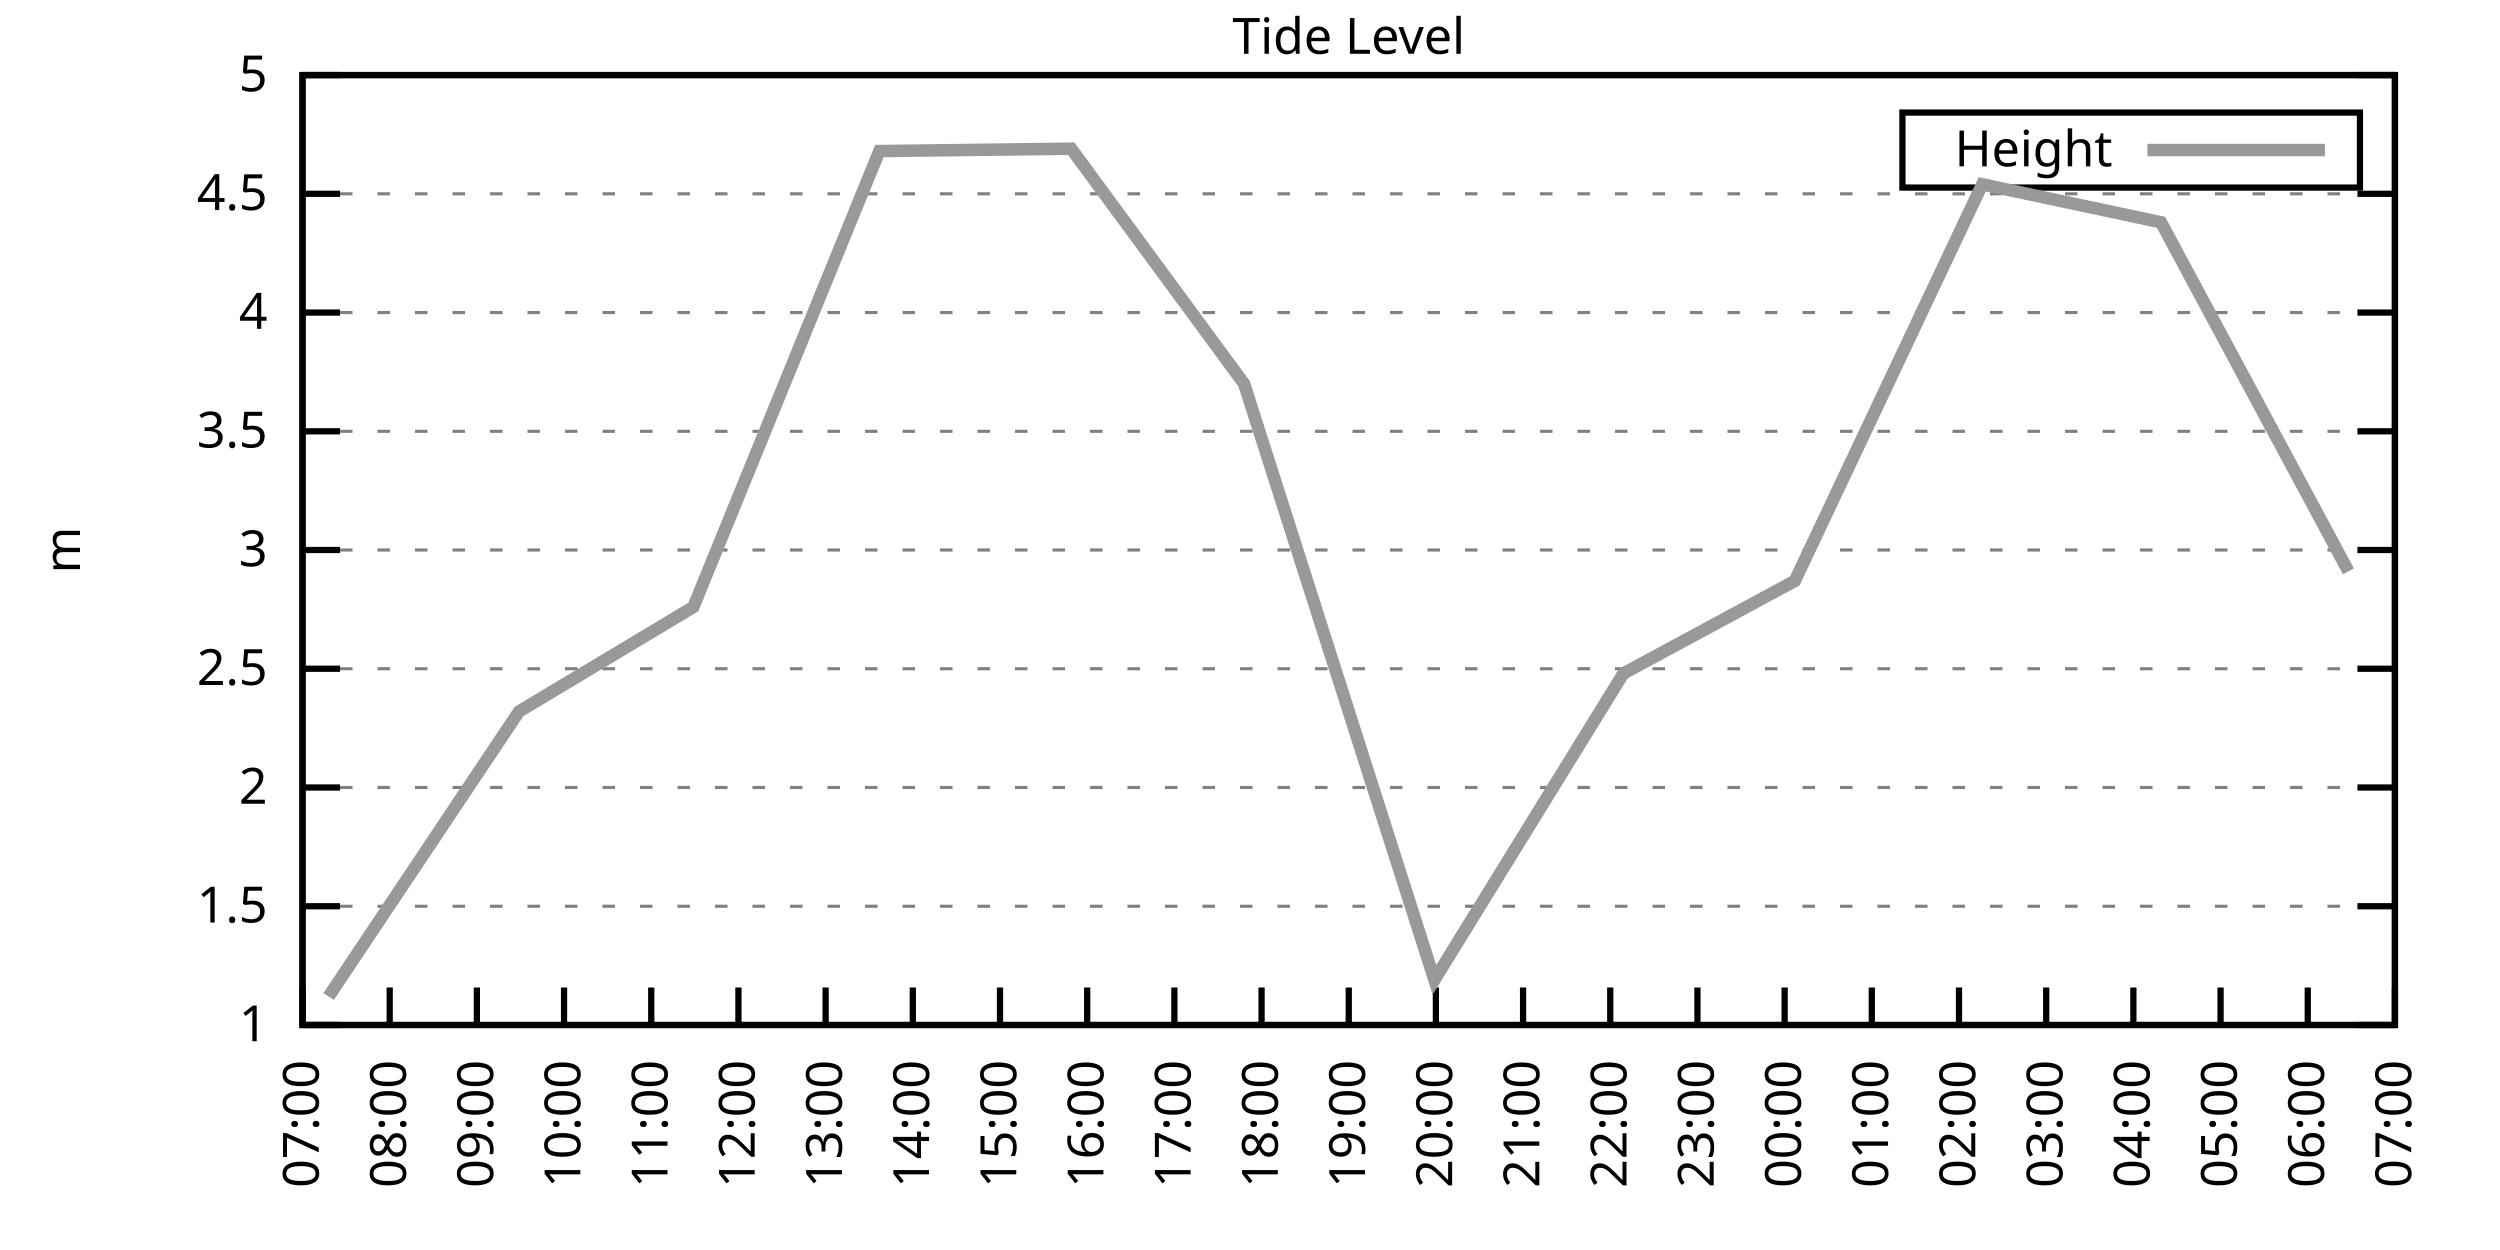
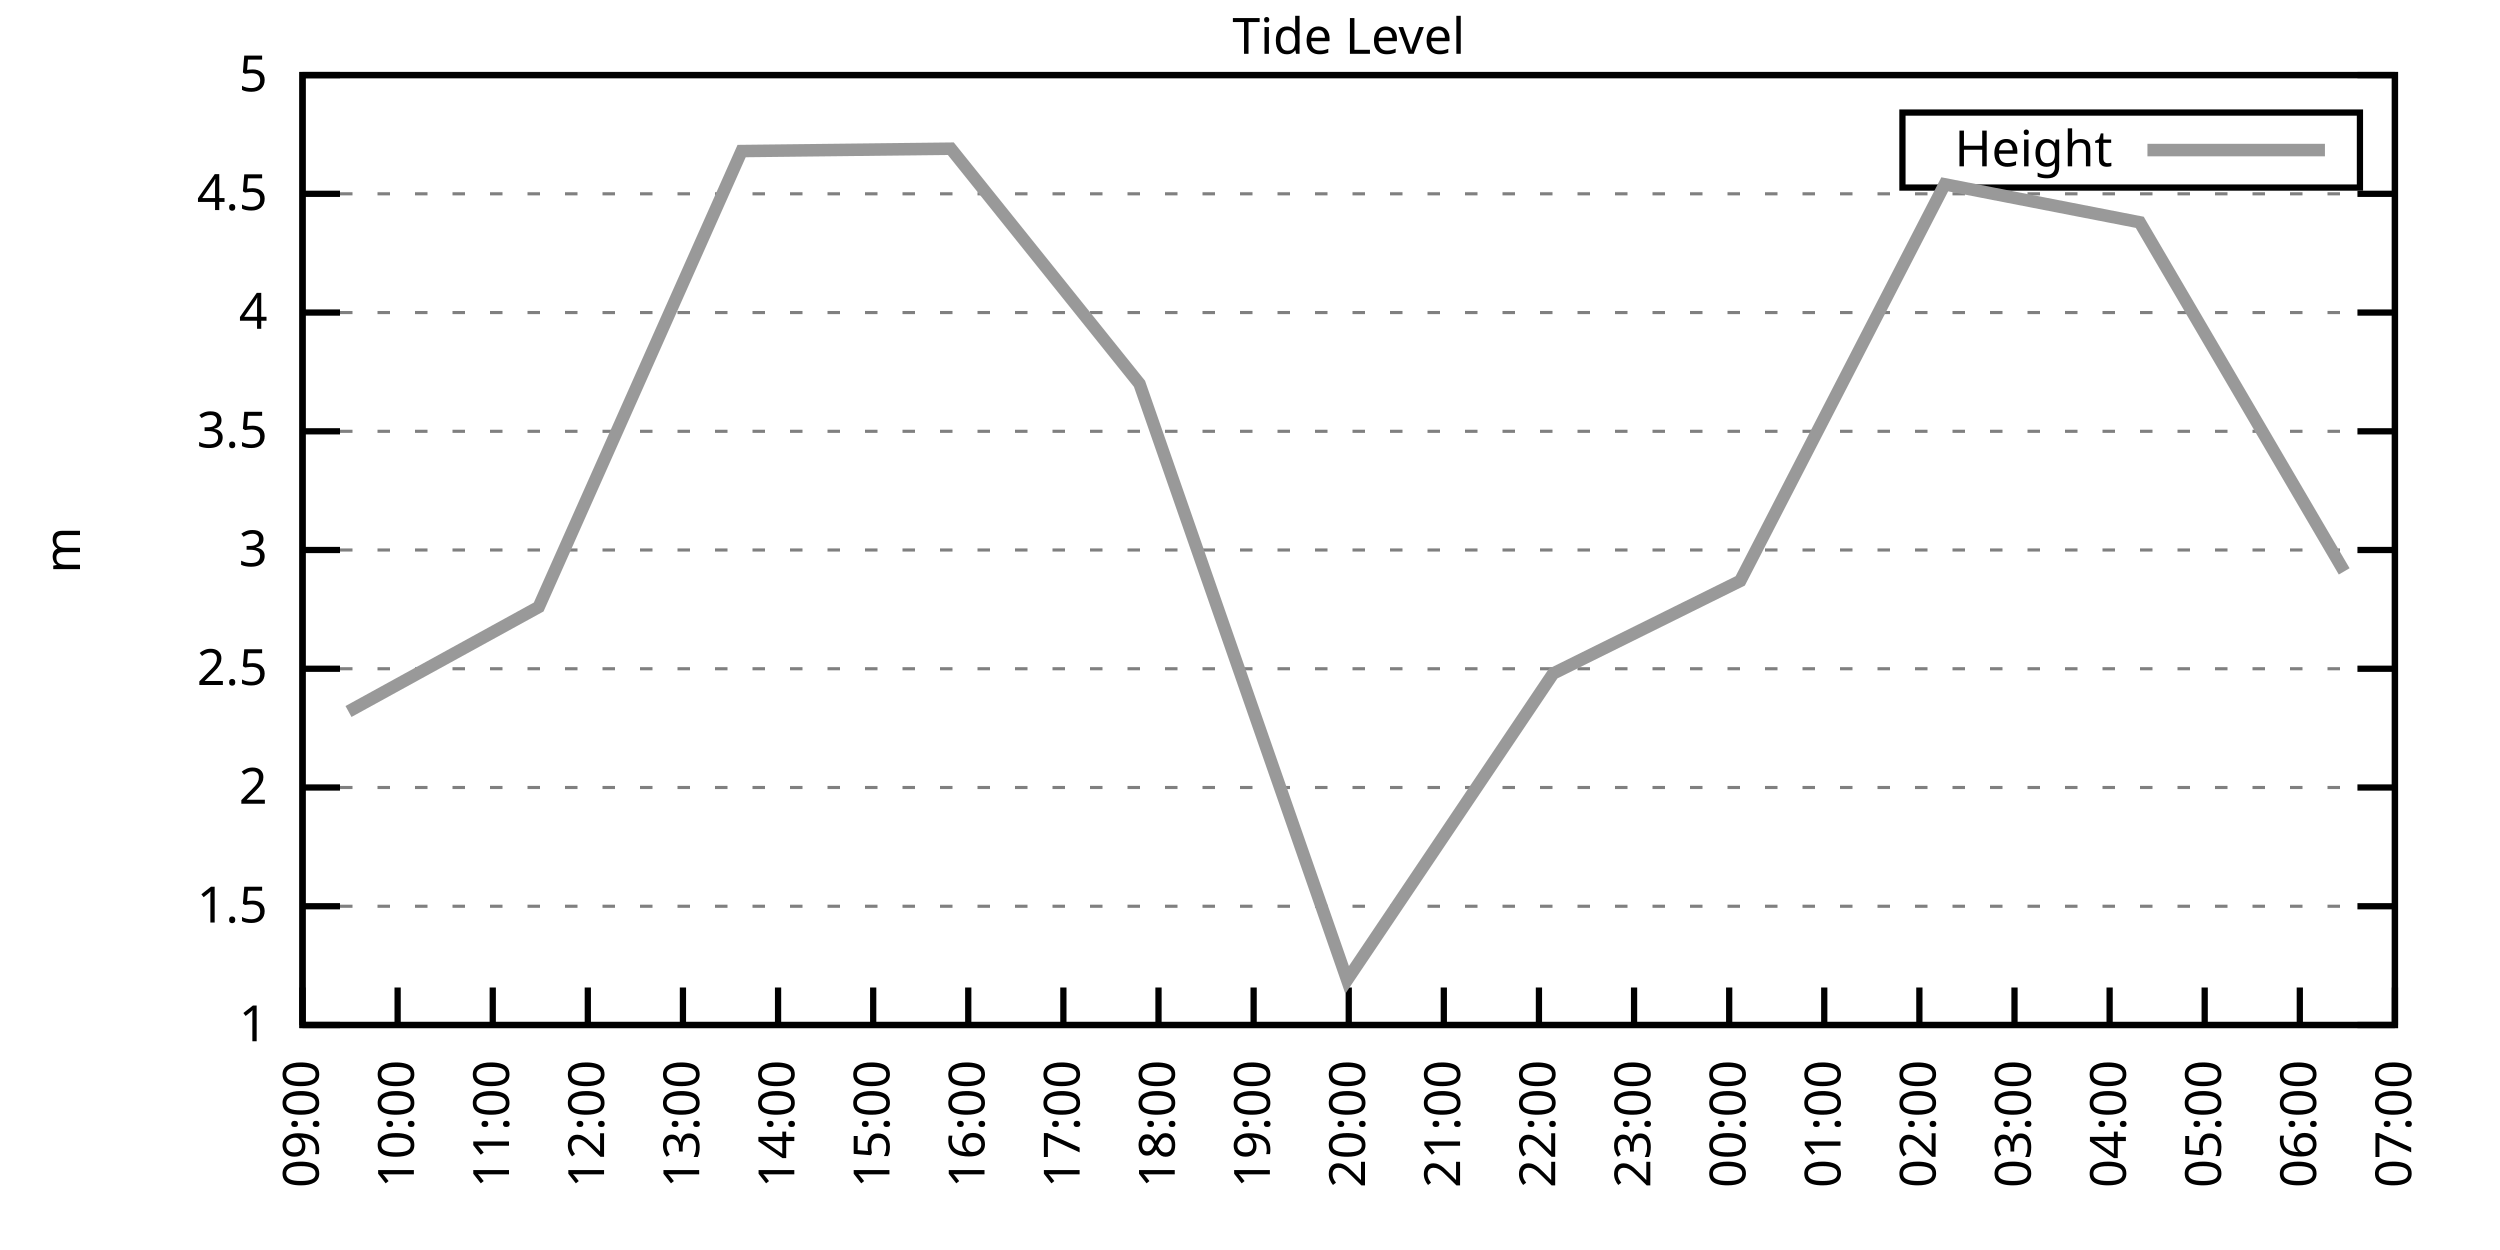
<svg xmlns="http://www.w3.org/2000/svg" xmlns:xlink="http://www.w3.org/1999/xlink" width="400" height="200" viewBox="0 0 400 200">
  <g id="gnuplot_canvas">
    <rect x="0" y="0" width="400" height="200" fill="none" />
    <defs>
      <circle id="gpDot" r="0.5" stroke-width="0.5" stroke="currentColor" />
      <path id="gpPt0" stroke-width="0.333" stroke="currentColor" d="M-1,0 h2 M0,-1 v2" />
      <path id="gpPt1" stroke-width="0.333" stroke="currentColor" d="M-1,-1 L1,1 M1,-1 L-1,1" />
      <path id="gpPt2" stroke-width="0.333" stroke="currentColor" d="M-1,0 L1,0 M0,-1 L0,1 M-1,-1 L1,1 M-1,1 L1,-1" />
      <rect id="gpPt3" stroke-width="0.333" stroke="currentColor" x="-1" y="-1" width="2" height="2" />
      <rect id="gpPt4" stroke-width="0.333" stroke="currentColor" fill="currentColor" x="-1" y="-1" width="2" height="2" />
      <circle id="gpPt5" stroke-width="0.333" stroke="currentColor" cx="0" cy="0" r="1" />
      <use xlink:href="#gpPt5" id="gpPt6" fill="currentColor" stroke="none" />
      <path id="gpPt7" stroke-width="0.333" stroke="currentColor" d="M0,-1.33 L-1.33,0.67 L1.33,0.67 z" />
      <use xlink:href="#gpPt7" id="gpPt8" fill="currentColor" stroke="none" />
      <use xlink:href="#gpPt7" id="gpPt9" stroke="currentColor" transform="rotate(180)" />
      <use xlink:href="#gpPt9" id="gpPt10" fill="currentColor" stroke="none" />
      <use xlink:href="#gpPt3" id="gpPt11" stroke="currentColor" transform="rotate(45)" />
      <use xlink:href="#gpPt11" id="gpPt12" fill="currentColor" stroke="none" />
      <path id="gpPt13" stroke-width="0.333" stroke="currentColor" d="M0,1.330 L1.265,0.411 L0.782,-1.067 L-0.782,-1.076 L-1.265,0.411 z" />
      <use xlink:href="#gpPt13" id="gpPt14" fill="currentColor" stroke="none" />
      <filter id="textbox" filterUnits="objectBoundingBox" x="0" y="0" height="1" width="1">
        <feFlood flood-color="white" flood-opacity="1" result="bgnd" />
        <feComposite in="SourceGraphic" in2="bgnd" operator="atop" />
      </filter>
      <filter id="greybox" filterUnits="objectBoundingBox" x="0" y="0" height="1" width="1">
        <feFlood flood-color="lightgrey" flood-opacity="1" result="grey" />
        <feComposite in="SourceGraphic" in2="grey" operator="atop" />
      </filter>
    </defs>
    <g fill="none" color="white" stroke="currentColor" stroke-width="1.00" stroke-linecap="butt" stroke-linejoin="miter">
</g>
    <g fill="none" color="black" stroke="currentColor" stroke-width="1.00" stroke-linecap="butt" stroke-linejoin="miter">
      <g stroke="none" shape-rendering="crispEdges">
        <polygon fill="rgb(255, 255, 255)" points="48.40,164.00 383.18,164.00 383.18,12.02 48.40,12.02 " />
      </g>
    </g>
    <g fill="none" color="black" stroke="currentColor" stroke-width="1.00" stroke-linecap="butt" stroke-linejoin="miter">
</g>
    <g fill="none" color="black" stroke="black" stroke-width="0.50" stroke-linecap="butt" stroke-linejoin="miter">
</g>
    <g fill="none" color="gray" stroke="currentColor" stroke-width="0.50" stroke-linecap="butt" stroke-linejoin="miter">
      <path stroke="gray" stroke-dasharray="2,4" class="gridline" d="M48.40,164.00 L383.19,164.00  " />
    </g>
    <g fill="none" color="gray" stroke="gray" stroke-width="1.00" stroke-linecap="butt" stroke-linejoin="miter">
</g>
    <g fill="none" color="black" stroke="currentColor" stroke-width="1.00" stroke-linecap="butt" stroke-linejoin="miter">
      <path stroke="black" d="M48.40,164.00 L54.40,164.00 M383.19,164.00 L377.19,164.00  " />
      <g transform="translate(42.80,166.60)" stroke="none" fill="black" font-family="Sans" font-size="8.00" text-anchor="end">
        <text>
          <tspan font-family="Sans"> 1</tspan>
        </text>
      </g>
    </g>
    <g fill="none" color="black" stroke="currentColor" stroke-width="1.00" stroke-linecap="butt" stroke-linejoin="miter">
</g>
    <g fill="none" color="black" stroke="black" stroke-width="0.50" stroke-linecap="butt" stroke-linejoin="miter">
</g>
    <g fill="none" color="gray" stroke="currentColor" stroke-width="0.50" stroke-linecap="butt" stroke-linejoin="miter">
      <path stroke="gray" stroke-dasharray="2,4" class="gridline" d="M48.40,145.00 L383.19,145.00  " />
    </g>
    <g fill="none" color="gray" stroke="gray" stroke-width="1.00" stroke-linecap="butt" stroke-linejoin="miter">
</g>
    <g fill="none" color="black" stroke="currentColor" stroke-width="1.00" stroke-linecap="butt" stroke-linejoin="miter">
      <path stroke="black" d="M48.40,145.00 L54.40,145.00 M383.19,145.00 L377.19,145.00  " />
      <g transform="translate(42.80,147.60)" stroke="none" fill="black" font-family="Sans" font-size="8.00" text-anchor="end">
        <text>
          <tspan font-family="Sans"> 1.5</tspan>
        </text>
      </g>
    </g>
    <g fill="none" color="black" stroke="currentColor" stroke-width="1.00" stroke-linecap="butt" stroke-linejoin="miter">
</g>
    <g fill="none" color="black" stroke="black" stroke-width="0.50" stroke-linecap="butt" stroke-linejoin="miter">
</g>
    <g fill="none" color="gray" stroke="currentColor" stroke-width="0.50" stroke-linecap="butt" stroke-linejoin="miter">
      <path stroke="gray" stroke-dasharray="2,4" class="gridline" d="M48.40,126.00 L383.19,126.00  " />
    </g>
    <g fill="none" color="gray" stroke="gray" stroke-width="1.00" stroke-linecap="butt" stroke-linejoin="miter">
</g>
    <g fill="none" color="black" stroke="currentColor" stroke-width="1.00" stroke-linecap="butt" stroke-linejoin="miter">
      <path stroke="black" d="M48.40,126.00 L54.40,126.00 M383.19,126.00 L377.19,126.00  " />
      <g transform="translate(42.80,128.60)" stroke="none" fill="black" font-family="Sans" font-size="8.00" text-anchor="end">
        <text>
          <tspan font-family="Sans"> 2</tspan>
        </text>
      </g>
    </g>
    <g fill="none" color="black" stroke="currentColor" stroke-width="1.00" stroke-linecap="butt" stroke-linejoin="miter">
</g>
    <g fill="none" color="black" stroke="black" stroke-width="0.50" stroke-linecap="butt" stroke-linejoin="miter">
</g>
    <g fill="none" color="gray" stroke="currentColor" stroke-width="0.50" stroke-linecap="butt" stroke-linejoin="miter">
      <path stroke="gray" stroke-dasharray="2,4" class="gridline" d="M48.40,107.00 L383.19,107.00  " />
    </g>
    <g fill="none" color="gray" stroke="gray" stroke-width="1.00" stroke-linecap="butt" stroke-linejoin="miter">
</g>
    <g fill="none" color="black" stroke="currentColor" stroke-width="1.00" stroke-linecap="butt" stroke-linejoin="miter">
      <path stroke="black" d="M48.40,107.00 L54.40,107.00 M383.19,107.00 L377.19,107.00  " />
      <g transform="translate(42.80,109.60)" stroke="none" fill="black" font-family="Sans" font-size="8.00" text-anchor="end">
        <text>
          <tspan font-family="Sans"> 2.5</tspan>
        </text>
      </g>
    </g>
    <g fill="none" color="black" stroke="currentColor" stroke-width="1.00" stroke-linecap="butt" stroke-linejoin="miter">
</g>
    <g fill="none" color="black" stroke="black" stroke-width="0.50" stroke-linecap="butt" stroke-linejoin="miter">
</g>
    <g fill="none" color="gray" stroke="currentColor" stroke-width="0.50" stroke-linecap="butt" stroke-linejoin="miter">
      <path stroke="gray" stroke-dasharray="2,4" class="gridline" d="M48.40,88.00 L383.19,88.00  " />
    </g>
    <g fill="none" color="gray" stroke="gray" stroke-width="1.00" stroke-linecap="butt" stroke-linejoin="miter">
</g>
    <g fill="none" color="black" stroke="currentColor" stroke-width="1.00" stroke-linecap="butt" stroke-linejoin="miter">
      <path stroke="black" d="M48.40,88.00 L54.40,88.00 M383.19,88.00 L377.19,88.00  " />
      <g transform="translate(42.80,90.60)" stroke="none" fill="black" font-family="Sans" font-size="8.00" text-anchor="end">
        <text>
          <tspan font-family="Sans"> 3</tspan>
        </text>
      </g>
    </g>
    <g fill="none" color="black" stroke="currentColor" stroke-width="1.00" stroke-linecap="butt" stroke-linejoin="miter">
</g>
    <g fill="none" color="black" stroke="black" stroke-width="0.50" stroke-linecap="butt" stroke-linejoin="miter">
</g>
    <g fill="none" color="gray" stroke="currentColor" stroke-width="0.50" stroke-linecap="butt" stroke-linejoin="miter">
      <path stroke="gray" stroke-dasharray="2,4" class="gridline" d="M48.40,69.01 L383.19,69.01  " />
    </g>
    <g fill="none" color="gray" stroke="gray" stroke-width="1.00" stroke-linecap="butt" stroke-linejoin="miter">
</g>
    <g fill="none" color="black" stroke="currentColor" stroke-width="1.00" stroke-linecap="butt" stroke-linejoin="miter">
      <path stroke="black" d="M48.40,69.01 L54.40,69.01 M383.19,69.01 L377.19,69.01  " />
      <g transform="translate(42.80,71.61)" stroke="none" fill="black" font-family="Sans" font-size="8.00" text-anchor="end">
        <text>
          <tspan font-family="Sans"> 3.5</tspan>
        </text>
      </g>
    </g>
    <g fill="none" color="black" stroke="currentColor" stroke-width="1.00" stroke-linecap="butt" stroke-linejoin="miter">
</g>
    <g fill="none" color="black" stroke="black" stroke-width="0.50" stroke-linecap="butt" stroke-linejoin="miter">
</g>
    <g fill="none" color="gray" stroke="currentColor" stroke-width="0.50" stroke-linecap="butt" stroke-linejoin="miter">
      <path stroke="gray" stroke-dasharray="2,4" class="gridline" d="M48.40,50.01 L383.19,50.01  " />
    </g>
    <g fill="none" color="gray" stroke="gray" stroke-width="1.00" stroke-linecap="butt" stroke-linejoin="miter">
</g>
    <g fill="none" color="black" stroke="currentColor" stroke-width="1.00" stroke-linecap="butt" stroke-linejoin="miter">
      <path stroke="black" d="M48.40,50.01 L54.40,50.01 M383.19,50.01 L377.19,50.01  " />
      <g transform="translate(42.80,52.61)" stroke="none" fill="black" font-family="Sans" font-size="8.00" text-anchor="end">
        <text>
          <tspan font-family="Sans"> 4</tspan>
        </text>
      </g>
    </g>
    <g fill="none" color="black" stroke="currentColor" stroke-width="1.00" stroke-linecap="butt" stroke-linejoin="miter">
</g>
    <g fill="none" color="black" stroke="black" stroke-width="0.50" stroke-linecap="butt" stroke-linejoin="miter">
</g>
    <g fill="none" color="gray" stroke="currentColor" stroke-width="0.50" stroke-linecap="butt" stroke-linejoin="miter">
      <path stroke="gray" stroke-dasharray="2,4" class="gridline" d="M48.40,31.01 L383.19,31.01  " />
    </g>
    <g fill="none" color="gray" stroke="gray" stroke-width="1.00" stroke-linecap="butt" stroke-linejoin="miter">
</g>
    <g fill="none" color="black" stroke="currentColor" stroke-width="1.00" stroke-linecap="butt" stroke-linejoin="miter">
      <path stroke="black" d="M48.40,31.01 L54.40,31.01 M383.19,31.01 L377.19,31.01  " />
      <g transform="translate(42.80,33.61)" stroke="none" fill="black" font-family="Sans" font-size="8.00" text-anchor="end">
        <text>
          <tspan font-family="Sans"> 4.5</tspan>
        </text>
      </g>
    </g>
    <g fill="none" color="black" stroke="currentColor" stroke-width="1.00" stroke-linecap="butt" stroke-linejoin="miter">
</g>
    <g fill="none" color="black" stroke="black" stroke-width="0.50" stroke-linecap="butt" stroke-linejoin="miter">
</g>
    <g fill="none" color="gray" stroke="currentColor" stroke-width="0.50" stroke-linecap="butt" stroke-linejoin="miter">
      <path stroke="gray" stroke-dasharray="2,4" class="gridline" d="M48.40,12.01 L383.19,12.01  " />
    </g>
    <g fill="none" color="gray" stroke="gray" stroke-width="1.00" stroke-linecap="butt" stroke-linejoin="miter">
</g>
    <g fill="none" color="black" stroke="currentColor" stroke-width="1.00" stroke-linecap="butt" stroke-linejoin="miter">
      <path stroke="black" d="M48.40,12.01 L54.40,12.01 M383.19,12.01 L377.19,12.01  " />
      <g transform="translate(42.80,14.61)" stroke="none" fill="black" font-family="Sans" font-size="8.00" text-anchor="end">
        <text>
          <tspan font-family="Sans"> 5</tspan>
        </text>
      </g>
    </g>
    <g fill="none" color="black" stroke="currentColor" stroke-width="1.00" stroke-linecap="butt" stroke-linejoin="miter">
      <path stroke="black" d="M48.40,164.00 L48.40,158.00  " />
      <g transform="translate(51.00,169.60) rotate(270.00)" stroke="none" fill="black" font-family="Sans" font-size="8.00" text-anchor="end">
        <text>
-           <tspan font-family="Sans">07:00</tspan>
-         </text>
-       </g>
-     </g>
-     <g fill="none" color="black" stroke="currentColor" stroke-width="1.00" stroke-linecap="butt" stroke-linejoin="miter">
-       <path stroke="black" d="M62.35,164.00 L62.35,158.00  " />
-       <g transform="translate(64.95,169.60) rotate(270.00)" stroke="none" fill="black" font-family="Sans" font-size="8.00" text-anchor="end">
-         <text>
-           <tspan font-family="Sans">08:00</tspan>
-         </text>
-       </g>
-     </g>
-     <g fill="none" color="black" stroke="currentColor" stroke-width="1.00" stroke-linecap="butt" stroke-linejoin="miter">
-       <path stroke="black" d="M76.30,164.00 L76.30,158.00  " />
-       <g transform="translate(78.90,169.60) rotate(270.00)" stroke="none" fill="black" font-family="Sans" font-size="8.00" text-anchor="end">
-         <text>
          <tspan font-family="Sans">09:00</tspan>
        </text>
      </g>
    </g>
    <g fill="none" color="black" stroke="currentColor" stroke-width="1.00" stroke-linecap="butt" stroke-linejoin="miter">
-       <path stroke="black" d="M90.25,164.00 L90.25,158.00  " />
-       <g transform="translate(92.85,169.60) rotate(270.00)" stroke="none" fill="black" font-family="Sans" font-size="8.00" text-anchor="end">
+       <path stroke="black" d="M63.62,164.00 L63.62,158.00  " />
+       <g transform="translate(66.22,169.60) rotate(270.00)" stroke="none" fill="black" font-family="Sans" font-size="8.00" text-anchor="end">
        <text>
          <tspan font-family="Sans">10:00</tspan>
        </text>
      </g>
    </g>
    <g fill="none" color="black" stroke="currentColor" stroke-width="1.00" stroke-linecap="butt" stroke-linejoin="miter">
-       <path stroke="black" d="M104.20,164.00 L104.20,158.00  " />
-       <g transform="translate(106.80,169.60) rotate(270.00)" stroke="none" fill="black" font-family="Sans" font-size="8.00" text-anchor="end">
+       <path stroke="black" d="M78.84,164.00 L78.84,158.00  " />
+       <g transform="translate(81.44,169.60) rotate(270.00)" stroke="none" fill="black" font-family="Sans" font-size="8.00" text-anchor="end">
        <text>
          <tspan font-family="Sans">11:00</tspan>
        </text>
      </g>
    </g>
    <g fill="none" color="black" stroke="currentColor" stroke-width="1.00" stroke-linecap="butt" stroke-linejoin="miter">
-       <path stroke="black" d="M118.15,164.00 L118.15,158.00  " />
-       <g transform="translate(120.75,169.60) rotate(270.00)" stroke="none" fill="black" font-family="Sans" font-size="8.00" text-anchor="end">
+       <path stroke="black" d="M94.05,164.00 L94.05,158.00  " />
+       <g transform="translate(96.65,169.60) rotate(270.00)" stroke="none" fill="black" font-family="Sans" font-size="8.00" text-anchor="end">
        <text>
          <tspan font-family="Sans">12:00</tspan>
        </text>
      </g>
    </g>
    <g fill="none" color="black" stroke="currentColor" stroke-width="1.00" stroke-linecap="butt" stroke-linejoin="miter">
-       <path stroke="black" d="M132.10,164.00 L132.10,158.00  " />
-       <g transform="translate(134.70,169.60) rotate(270.00)" stroke="none" fill="black" font-family="Sans" font-size="8.00" text-anchor="end">
+       <path stroke="black" d="M109.27,164.00 L109.27,158.00  " />
+       <g transform="translate(111.87,169.60) rotate(270.00)" stroke="none" fill="black" font-family="Sans" font-size="8.00" text-anchor="end">
        <text>
          <tspan font-family="Sans">13:00</tspan>
        </text>
      </g>
    </g>
    <g fill="none" color="black" stroke="currentColor" stroke-width="1.00" stroke-linecap="butt" stroke-linejoin="miter">
-       <path stroke="black" d="M146.05,164.00 L146.05,158.00  " />
-       <g transform="translate(148.65,169.60) rotate(270.00)" stroke="none" fill="black" font-family="Sans" font-size="8.00" text-anchor="end">
+       <path stroke="black" d="M124.49,164.00 L124.49,158.00  " />
+       <g transform="translate(127.09,169.60) rotate(270.00)" stroke="none" fill="black" font-family="Sans" font-size="8.00" text-anchor="end">
        <text>
          <tspan font-family="Sans">14:00</tspan>
        </text>
      </g>
    </g>
    <g fill="none" color="black" stroke="currentColor" stroke-width="1.00" stroke-linecap="butt" stroke-linejoin="miter">
-       <path stroke="black" d="M160.00,164.00 L160.00,158.00  " />
-       <g transform="translate(162.60,169.60) rotate(270.00)" stroke="none" fill="black" font-family="Sans" font-size="8.00" text-anchor="end">
+       <path stroke="black" d="M139.71,164.00 L139.71,158.00  " />
+       <g transform="translate(142.31,169.60) rotate(270.00)" stroke="none" fill="black" font-family="Sans" font-size="8.00" text-anchor="end">
        <text>
          <tspan font-family="Sans">15:00</tspan>
        </text>
      </g>
    </g>
    <g fill="none" color="black" stroke="currentColor" stroke-width="1.00" stroke-linecap="butt" stroke-linejoin="miter">
-       <path stroke="black" d="M173.95,164.00 L173.95,158.00  " />
-       <g transform="translate(176.55,169.60) rotate(270.00)" stroke="none" fill="black" font-family="Sans" font-size="8.00" text-anchor="end">
+       <path stroke="black" d="M154.92,164.00 L154.92,158.00  " />
+       <g transform="translate(157.52,169.60) rotate(270.00)" stroke="none" fill="black" font-family="Sans" font-size="8.00" text-anchor="end">
        <text>
          <tspan font-family="Sans">16:00</tspan>
        </text>
      </g>
    </g>
    <g fill="none" color="black" stroke="currentColor" stroke-width="1.00" stroke-linecap="butt" stroke-linejoin="miter">
-       <path stroke="black" d="M187.90,164.00 L187.90,158.00  " />
-       <g transform="translate(190.50,169.60) rotate(270.00)" stroke="none" fill="black" font-family="Sans" font-size="8.00" text-anchor="end">
+       <path stroke="black" d="M170.14,164.00 L170.14,158.00  " />
+       <g transform="translate(172.74,169.60) rotate(270.00)" stroke="none" fill="black" font-family="Sans" font-size="8.00" text-anchor="end">
        <text>
          <tspan font-family="Sans">17:00</tspan>
        </text>
      </g>
    </g>
    <g fill="none" color="black" stroke="currentColor" stroke-width="1.00" stroke-linecap="butt" stroke-linejoin="miter">
-       <path stroke="black" d="M201.85,164.00 L201.85,158.00  " />
-       <g transform="translate(204.45,169.60) rotate(270.00)" stroke="none" fill="black" font-family="Sans" font-size="8.00" text-anchor="end">
+       <path stroke="black" d="M185.36,164.00 L185.36,158.00  " />
+       <g transform="translate(187.96,169.60) rotate(270.00)" stroke="none" fill="black" font-family="Sans" font-size="8.00" text-anchor="end">
        <text>
          <tspan font-family="Sans">18:00</tspan>
+         </text>
+       </g>
+     </g>
+     <g fill="none" color="black" stroke="currentColor" stroke-width="1.00" stroke-linecap="butt" stroke-linejoin="miter">
+       <path stroke="black" d="M200.58,164.00 L200.58,158.00  " />
+       <g transform="translate(203.18,169.60) rotate(270.00)" stroke="none" fill="black" font-family="Sans" font-size="8.00" text-anchor="end">
+         <text>
+           <tspan font-family="Sans">19:00</tspan>
        </text>
      </g>
    </g>
    <g fill="none" color="black" stroke="currentColor" stroke-width="1.00" stroke-linecap="butt" stroke-linejoin="miter">
      <path stroke="black" d="M215.80,164.00 L215.80,158.00  " />
      <g transform="translate(218.40,169.60) rotate(270.00)" stroke="none" fill="black" font-family="Sans" font-size="8.00" text-anchor="end">
        <text>
-           <tspan font-family="Sans">19:00</tspan>
-         </text>
-       </g>
-     </g>
-     <g fill="none" color="black" stroke="currentColor" stroke-width="1.00" stroke-linecap="butt" stroke-linejoin="miter">
-       <path stroke="black" d="M229.74,164.00 L229.74,158.00  " />
-       <g transform="translate(232.34,169.60) rotate(270.00)" stroke="none" fill="black" font-family="Sans" font-size="8.00" text-anchor="end">
-         <text>
          <tspan font-family="Sans">20:00</tspan>
        </text>
      </g>
    </g>
    <g fill="none" color="black" stroke="currentColor" stroke-width="1.00" stroke-linecap="butt" stroke-linejoin="miter">
-       <path stroke="black" d="M243.69,164.00 L243.69,158.00  " />
-       <g transform="translate(246.29,169.60) rotate(270.00)" stroke="none" fill="black" font-family="Sans" font-size="8.00" text-anchor="end">
+       <path stroke="black" d="M231.01,164.00 L231.01,158.00  " />
+       <g transform="translate(233.61,169.60) rotate(270.00)" stroke="none" fill="black" font-family="Sans" font-size="8.00" text-anchor="end">
        <text>
          <tspan font-family="Sans">21:00</tspan>
        </text>
      </g>
    </g>
    <g fill="none" color="black" stroke="currentColor" stroke-width="1.00" stroke-linecap="butt" stroke-linejoin="miter">
-       <path stroke="black" d="M257.64,164.00 L257.64,158.00  " />
-       <g transform="translate(260.24,169.60) rotate(270.00)" stroke="none" fill="black" font-family="Sans" font-size="8.00" text-anchor="end">
+       <path stroke="black" d="M246.23,164.00 L246.23,158.00  " />
+       <g transform="translate(248.83,169.60) rotate(270.00)" stroke="none" fill="black" font-family="Sans" font-size="8.00" text-anchor="end">
        <text>
          <tspan font-family="Sans">22:00</tspan>
        </text>
      </g>
    </g>
    <g fill="none" color="black" stroke="currentColor" stroke-width="1.00" stroke-linecap="butt" stroke-linejoin="miter">
-       <path stroke="black" d="M271.59,164.00 L271.59,158.00  " />
-       <g transform="translate(274.19,169.60) rotate(270.00)" stroke="none" fill="black" font-family="Sans" font-size="8.00" text-anchor="end">
+       <path stroke="black" d="M261.45,164.00 L261.45,158.00  " />
+       <g transform="translate(264.05,169.60) rotate(270.00)" stroke="none" fill="black" font-family="Sans" font-size="8.00" text-anchor="end">
        <text>
          <tspan font-family="Sans">23:00</tspan>
        </text>
      </g>
    </g>
    <g fill="none" color="black" stroke="currentColor" stroke-width="1.00" stroke-linecap="butt" stroke-linejoin="miter">
-       <path stroke="black" d="M285.54,164.00 L285.54,158.00  " />
-       <g transform="translate(288.14,169.60) rotate(270.00)" stroke="none" fill="black" font-family="Sans" font-size="8.00" text-anchor="end">
+       <path stroke="black" d="M276.67,164.00 L276.67,158.00  " />
+       <g transform="translate(279.27,169.60) rotate(270.00)" stroke="none" fill="black" font-family="Sans" font-size="8.00" text-anchor="end">
        <text>
          <tspan font-family="Sans">00:00</tspan>
        </text>
      </g>
    </g>
    <g fill="none" color="black" stroke="currentColor" stroke-width="1.00" stroke-linecap="butt" stroke-linejoin="miter">
-       <path stroke="black" d="M299.49,164.00 L299.49,158.00  " />
-       <g transform="translate(302.09,169.60) rotate(270.00)" stroke="none" fill="black" font-family="Sans" font-size="8.00" text-anchor="end">
+       <path stroke="black" d="M291.88,164.00 L291.88,158.00  " />
+       <g transform="translate(294.48,169.60) rotate(270.00)" stroke="none" fill="black" font-family="Sans" font-size="8.00" text-anchor="end">
        <text>
          <tspan font-family="Sans">01:00</tspan>
        </text>
      </g>
    </g>
    <g fill="none" color="black" stroke="currentColor" stroke-width="1.00" stroke-linecap="butt" stroke-linejoin="miter">
-       <path stroke="black" d="M313.44,164.00 L313.44,158.00  " />
-       <g transform="translate(316.04,169.60) rotate(270.00)" stroke="none" fill="black" font-family="Sans" font-size="8.00" text-anchor="end">
+       <path stroke="black" d="M307.10,164.00 L307.10,158.00  " />
+       <g transform="translate(309.70,169.60) rotate(270.00)" stroke="none" fill="black" font-family="Sans" font-size="8.00" text-anchor="end">
        <text>
          <tspan font-family="Sans">02:00</tspan>
        </text>
      </g>
    </g>
    <g fill="none" color="black" stroke="currentColor" stroke-width="1.00" stroke-linecap="butt" stroke-linejoin="miter">
-       <path stroke="black" d="M327.39,164.00 L327.39,158.00  " />
-       <g transform="translate(329.99,169.60) rotate(270.00)" stroke="none" fill="black" font-family="Sans" font-size="8.00" text-anchor="end">
+       <path stroke="black" d="M322.32,164.00 L322.32,158.00  " />
+       <g transform="translate(324.92,169.60) rotate(270.00)" stroke="none" fill="black" font-family="Sans" font-size="8.00" text-anchor="end">
        <text>
          <tspan font-family="Sans">03:00</tspan>
        </text>
      </g>
    </g>
    <g fill="none" color="black" stroke="currentColor" stroke-width="1.00" stroke-linecap="butt" stroke-linejoin="miter">
-       <path stroke="black" d="M341.34,164.00 L341.34,158.00  " />
-       <g transform="translate(343.94,169.60) rotate(270.00)" stroke="none" fill="black" font-family="Sans" font-size="8.00" text-anchor="end">
+       <path stroke="black" d="M337.54,164.00 L337.54,158.00  " />
+       <g transform="translate(340.14,169.60) rotate(270.00)" stroke="none" fill="black" font-family="Sans" font-size="8.00" text-anchor="end">
        <text>
          <tspan font-family="Sans">04:00</tspan>
        </text>
      </g>
    </g>
    <g fill="none" color="black" stroke="currentColor" stroke-width="1.00" stroke-linecap="butt" stroke-linejoin="miter">
-       <path stroke="black" d="M355.29,164.00 L355.29,158.00  " />
-       <g transform="translate(357.89,169.60) rotate(270.00)" stroke="none" fill="black" font-family="Sans" font-size="8.00" text-anchor="end">
+       <path stroke="black" d="M352.75,164.00 L352.75,158.00  " />
+       <g transform="translate(355.35,169.60) rotate(270.00)" stroke="none" fill="black" font-family="Sans" font-size="8.00" text-anchor="end">
        <text>
          <tspan font-family="Sans">05:00</tspan>
        </text>
      </g>
    </g>
    <g fill="none" color="black" stroke="currentColor" stroke-width="1.00" stroke-linecap="butt" stroke-linejoin="miter">
-       <path stroke="black" d="M369.24,164.00 L369.24,158.00  " />
-       <g transform="translate(371.84,169.60) rotate(270.00)" stroke="none" fill="black" font-family="Sans" font-size="8.00" text-anchor="end">
+       <path stroke="black" d="M367.97,164.00 L367.97,158.00  " />
+       <g transform="translate(370.57,169.60) rotate(270.00)" stroke="none" fill="black" font-family="Sans" font-size="8.00" text-anchor="end">
        <text>
          <tspan font-family="Sans">06:00</tspan>
        </text>
      </g>
    </g>
    <g fill="none" color="black" stroke="currentColor" stroke-width="1.00" stroke-linecap="butt" stroke-linejoin="miter">
      <path stroke="black" d="M383.19,164.00 L383.19,158.00  " />
      <g transform="translate(385.79,169.60) rotate(270.00)" stroke="none" fill="black" font-family="Sans" font-size="8.00" text-anchor="end">
        <text>
          <tspan font-family="Sans">07:00</tspan>
        </text>
      </g>
    </g>
    <g fill="none" color="black" stroke="currentColor" stroke-width="1.00" stroke-linecap="butt" stroke-linejoin="miter">
</g>
    <g fill="none" color="black" stroke="currentColor" stroke-width="1.00" stroke-linecap="butt" stroke-linejoin="miter">
      <path stroke="black" d="M48.40,12.01 L48.40,164.00 L383.19,164.00 L383.19,12.01 L48.40,12.01 Z  " />
    </g>
    <g fill="none" color="black" stroke="currentColor" stroke-width="1.00" stroke-linecap="butt" stroke-linejoin="miter">
</g>
    <g fill="none" color="black" stroke="currentColor" stroke-width="1.00" stroke-linecap="butt" stroke-linejoin="miter">
      <path stroke="black" d="M304.39,30.01 L304.39,18.01 L377.59,18.01 L377.59,30.01 L304.39,30.01 Z  " />
    </g>
    <g id="Tide_level_plot_1">
      <g fill="none" color="white" stroke="black" stroke-width="2.00" stroke-linecap="butt" stroke-linejoin="miter">
</g>
      <g fill="none" color="black" stroke="currentColor" stroke-width="2.00" stroke-linecap="butt" stroke-linejoin="miter">
        <g transform="translate(337.99,26.61)" stroke="none" fill="black" font-family="Sans" font-size="8.00" text-anchor="end">
          <text>
            <tspan font-family="Sans">Height</tspan>
          </text>
        </g>
      </g>
      <g fill="none" color="black" stroke="currentColor" stroke-width="2.00" stroke-linecap="butt" stroke-linejoin="miter">
-         <path stroke="rgb(153, 153, 153)" d="M343.59,24.01 L371.99,24.01 M52.58,159.44 L83.04,113.84 L110.94,97.12 L140.70,24.17 L171.39,23.79 L199.06,61.41   L229.51,156.78 L259.74,107.76 L287.17,92.94 L317.16,29.49 L345.76,35.57 L375.75,91.42  " />
+         <path stroke="rgb(153, 153, 153)" d="M343.59,24.01 L371.99,24.01 M55.76,113.84 L86.19,97.12 L118.66,24.17 L152.13,23.79 L182.32,61.41 L215.54,156.78   L248.51,107.76 L278.44,92.94 L311.16,29.49 L342.36,35.57 L375.07,91.42  " />
      </g>
    </g>
    <g fill="none" color="black" stroke="currentColor" stroke-width="2.00" stroke-linecap="butt" stroke-linejoin="miter">
</g>
    <g fill="none" color="black" stroke="black" stroke-width="1.00" stroke-linecap="butt" stroke-linejoin="miter">
</g>
    <g fill="none" color="black" stroke="currentColor" stroke-width="1.00" stroke-linecap="butt" stroke-linejoin="miter">
      <path stroke="black" d="M48.40,12.01 L48.40,164.00 L383.19,164.00 L383.19,12.01 L48.40,12.01 Z  " />
      <g transform="translate(12.80,88.01) rotate(270.00)" stroke="none" fill="black" font-family="Sans" font-size="8.00" text-anchor="middle">
        <text>
          <tspan font-family="Sans">m</tspan>
        </text>
      </g>
    </g>
    <g fill="none" color="black" stroke="currentColor" stroke-width="1.00" stroke-linecap="butt" stroke-linejoin="miter">
</g>
    <g fill="none" color="black" stroke="currentColor" stroke-width="1.00" stroke-linecap="butt" stroke-linejoin="miter">
      <g transform="translate(215.79,8.61)" stroke="none" fill="black" font-family="Sans" font-size="8.00" text-anchor="middle">
        <text>
          <tspan font-family="Sans">Tide Level</tspan>
        </text>
      </g>
    </g>
    <g fill="none" color="black" stroke="currentColor" stroke-width="1.00" stroke-linecap="butt" stroke-linejoin="miter">
</g>
  </g>
</svg>
